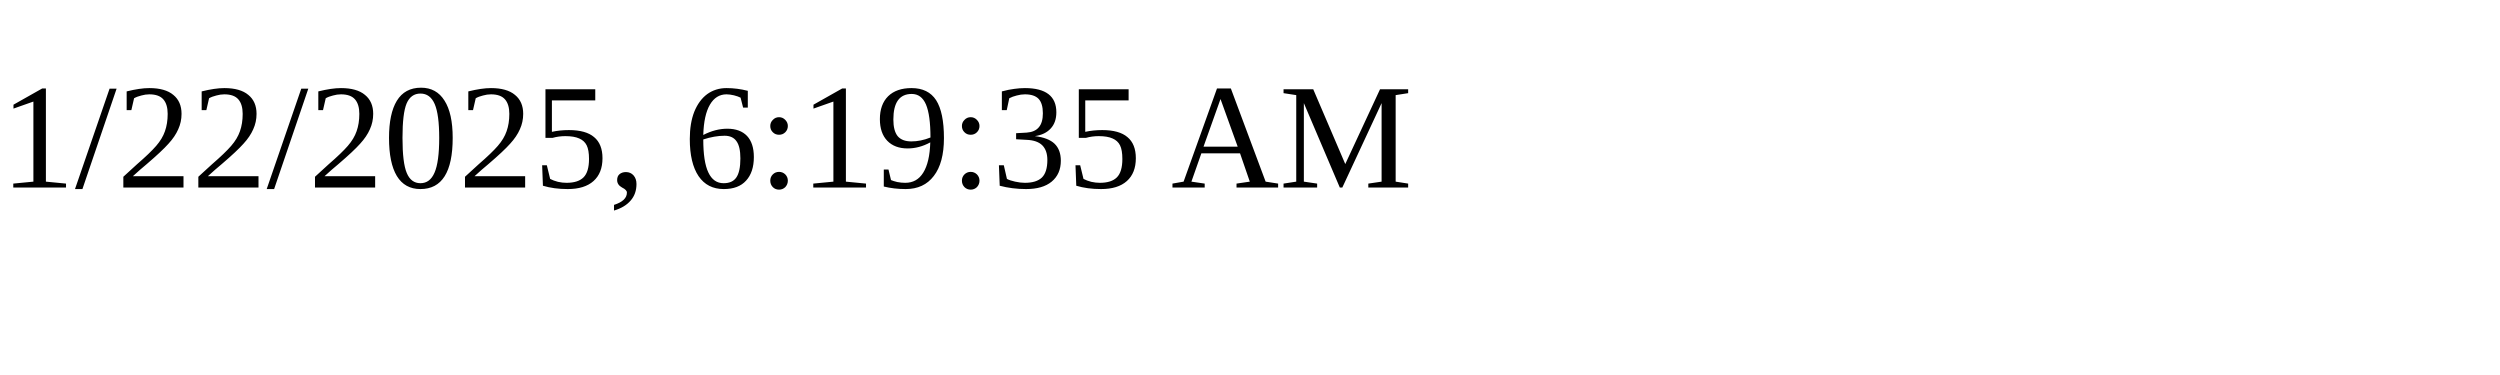
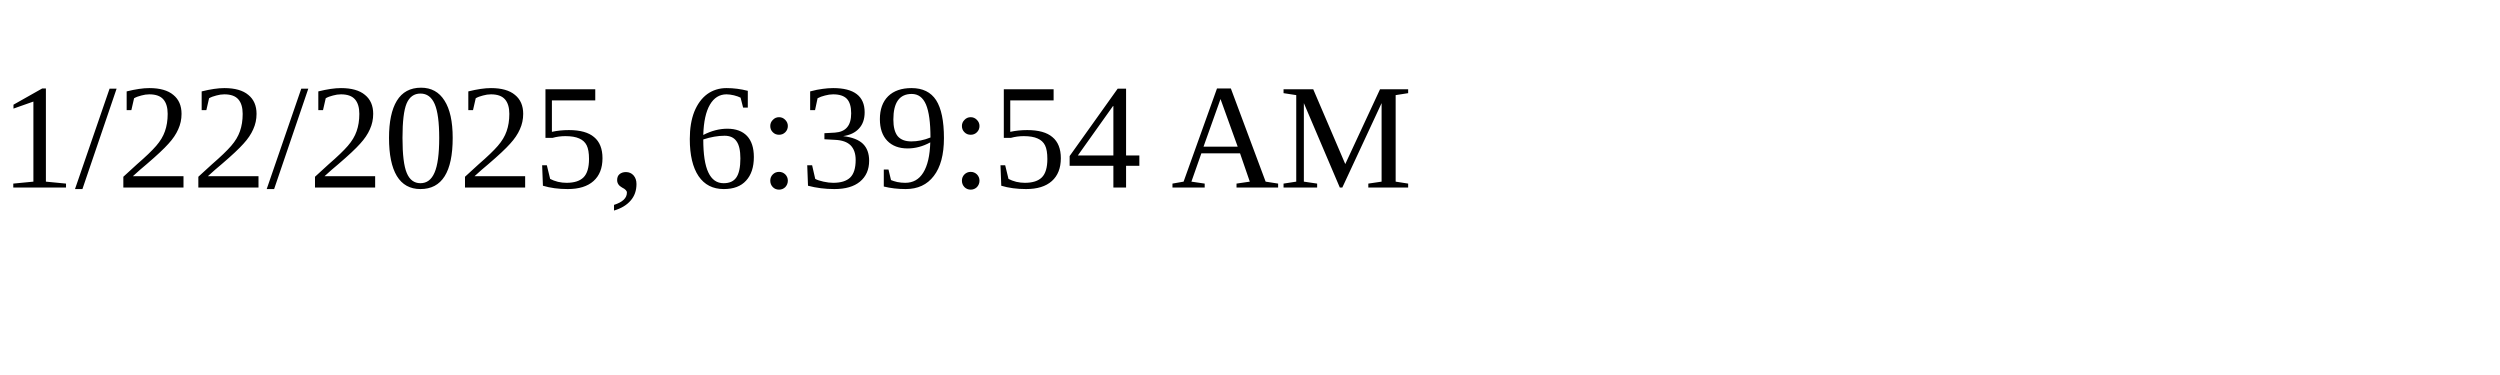
<svg xmlns="http://www.w3.org/2000/svg" height="30" width="200">
-   <text x="0" y="15">1/22/2025, 6:19:35 AM</text>
+   <text x="0" y="15">1/22/2025, 6:39:54 AM</text>
</svg>
